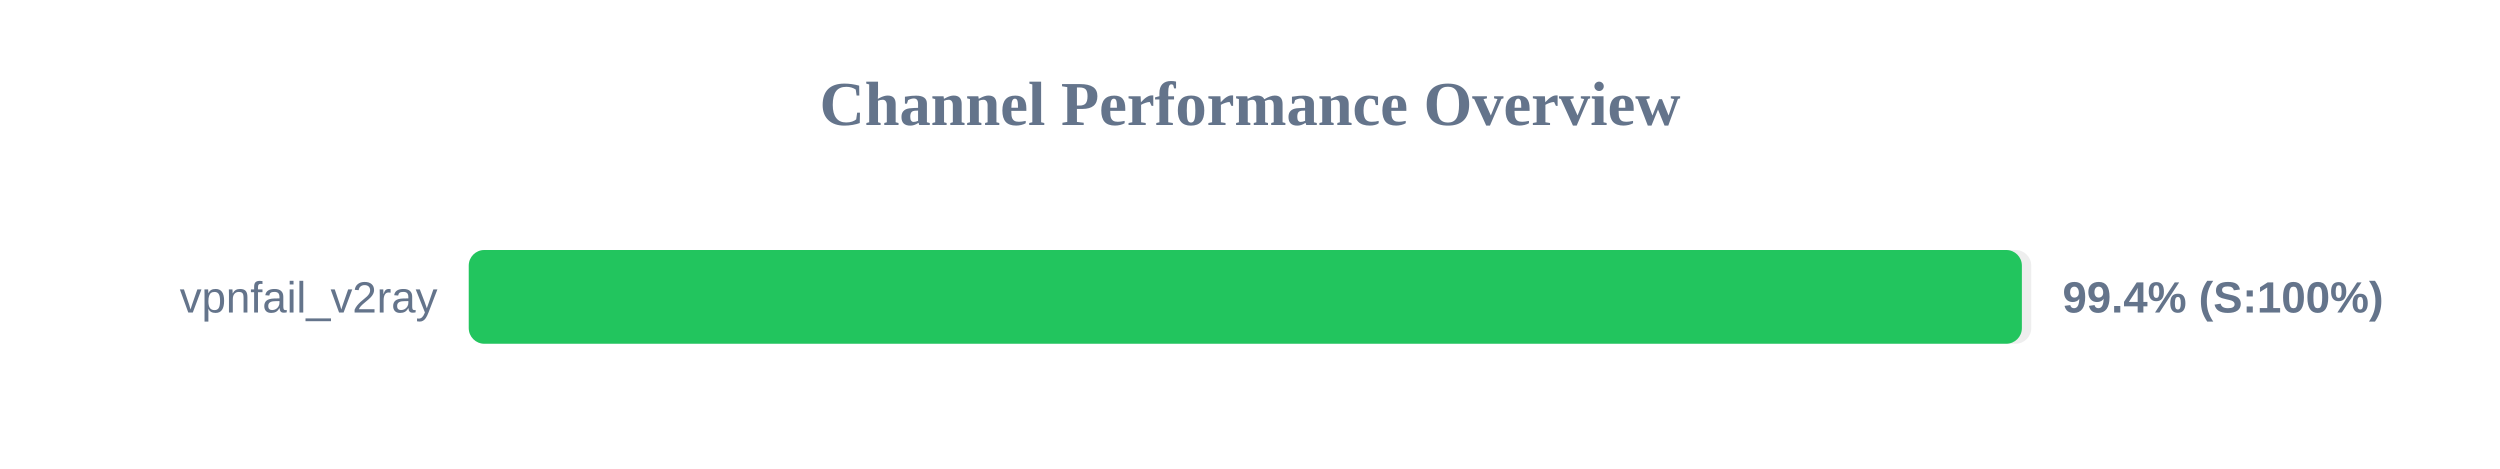
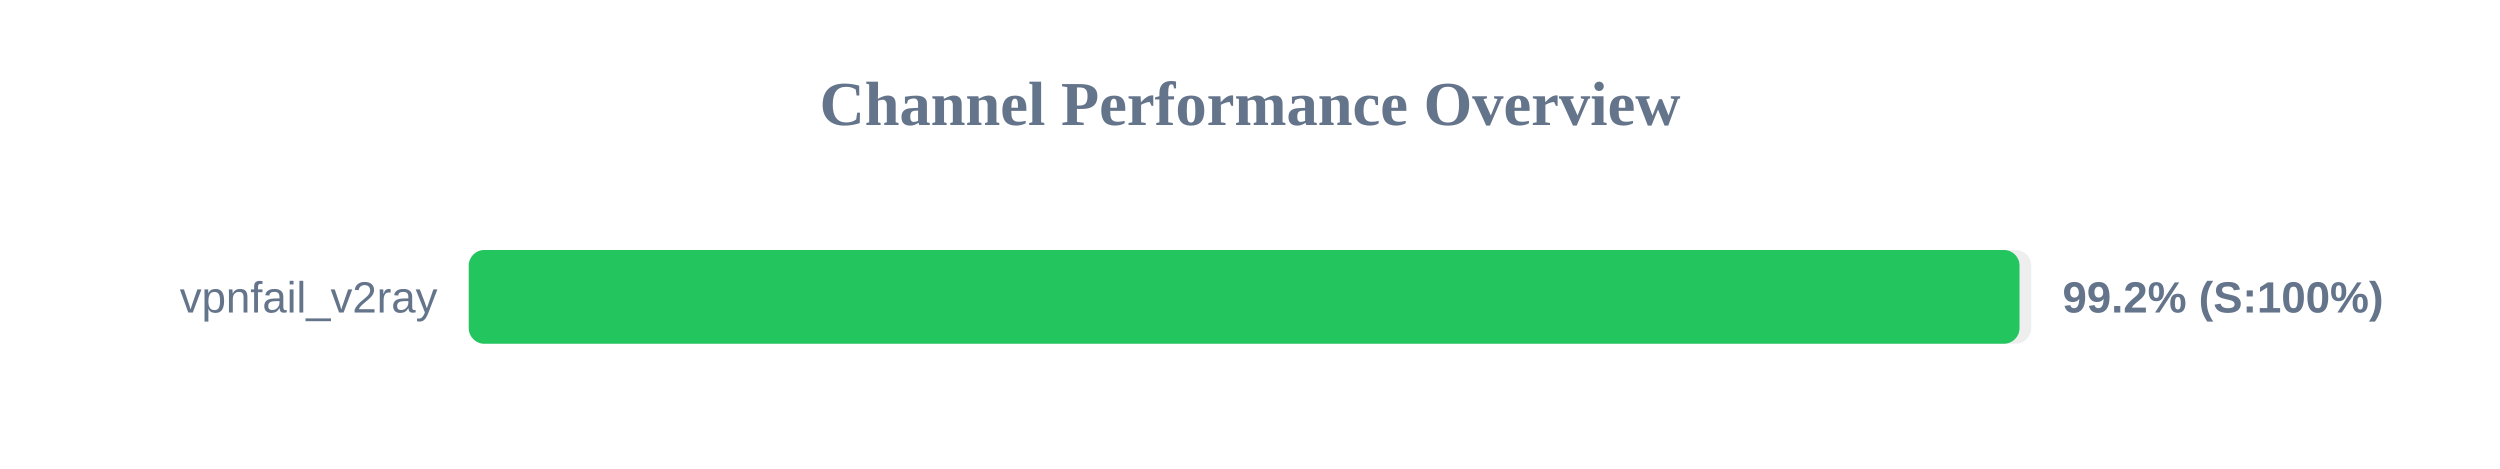
<svg xmlns="http://www.w3.org/2000/svg" width="800" height="150" version="1.1">
  <style>
        .row { font: 14px Arial; fill: #64748b; }
        .score { font: bold 14px Arial; fill: #64748b; }
    </style>
  <text x="400" y="40" text-anchor="middle" font-size="20px" font-weight="bold" fill="#64748b">Channel Performance Overview</text>
  <rect x="150" y="80" width="500" height="30" fill="#eee" rx="5" />
-   <rect x="150" y="80" width="497.0" height="30" fill="#22c55e" rx="5" />
+   <rect x="150" y="80" width="496.25" height="30" fill="#22c55e" rx="5" />
  <text x="140" y="100" text-anchor="end" class="row">vpnfail_v2ray</text>
-   <text x="660" y="100" text-anchor="start" class="score">99.4% (S:100%)</text>
+   <text x="660" y="100" text-anchor="start" class="score">99.2% (S:100%)</text>
</svg>
